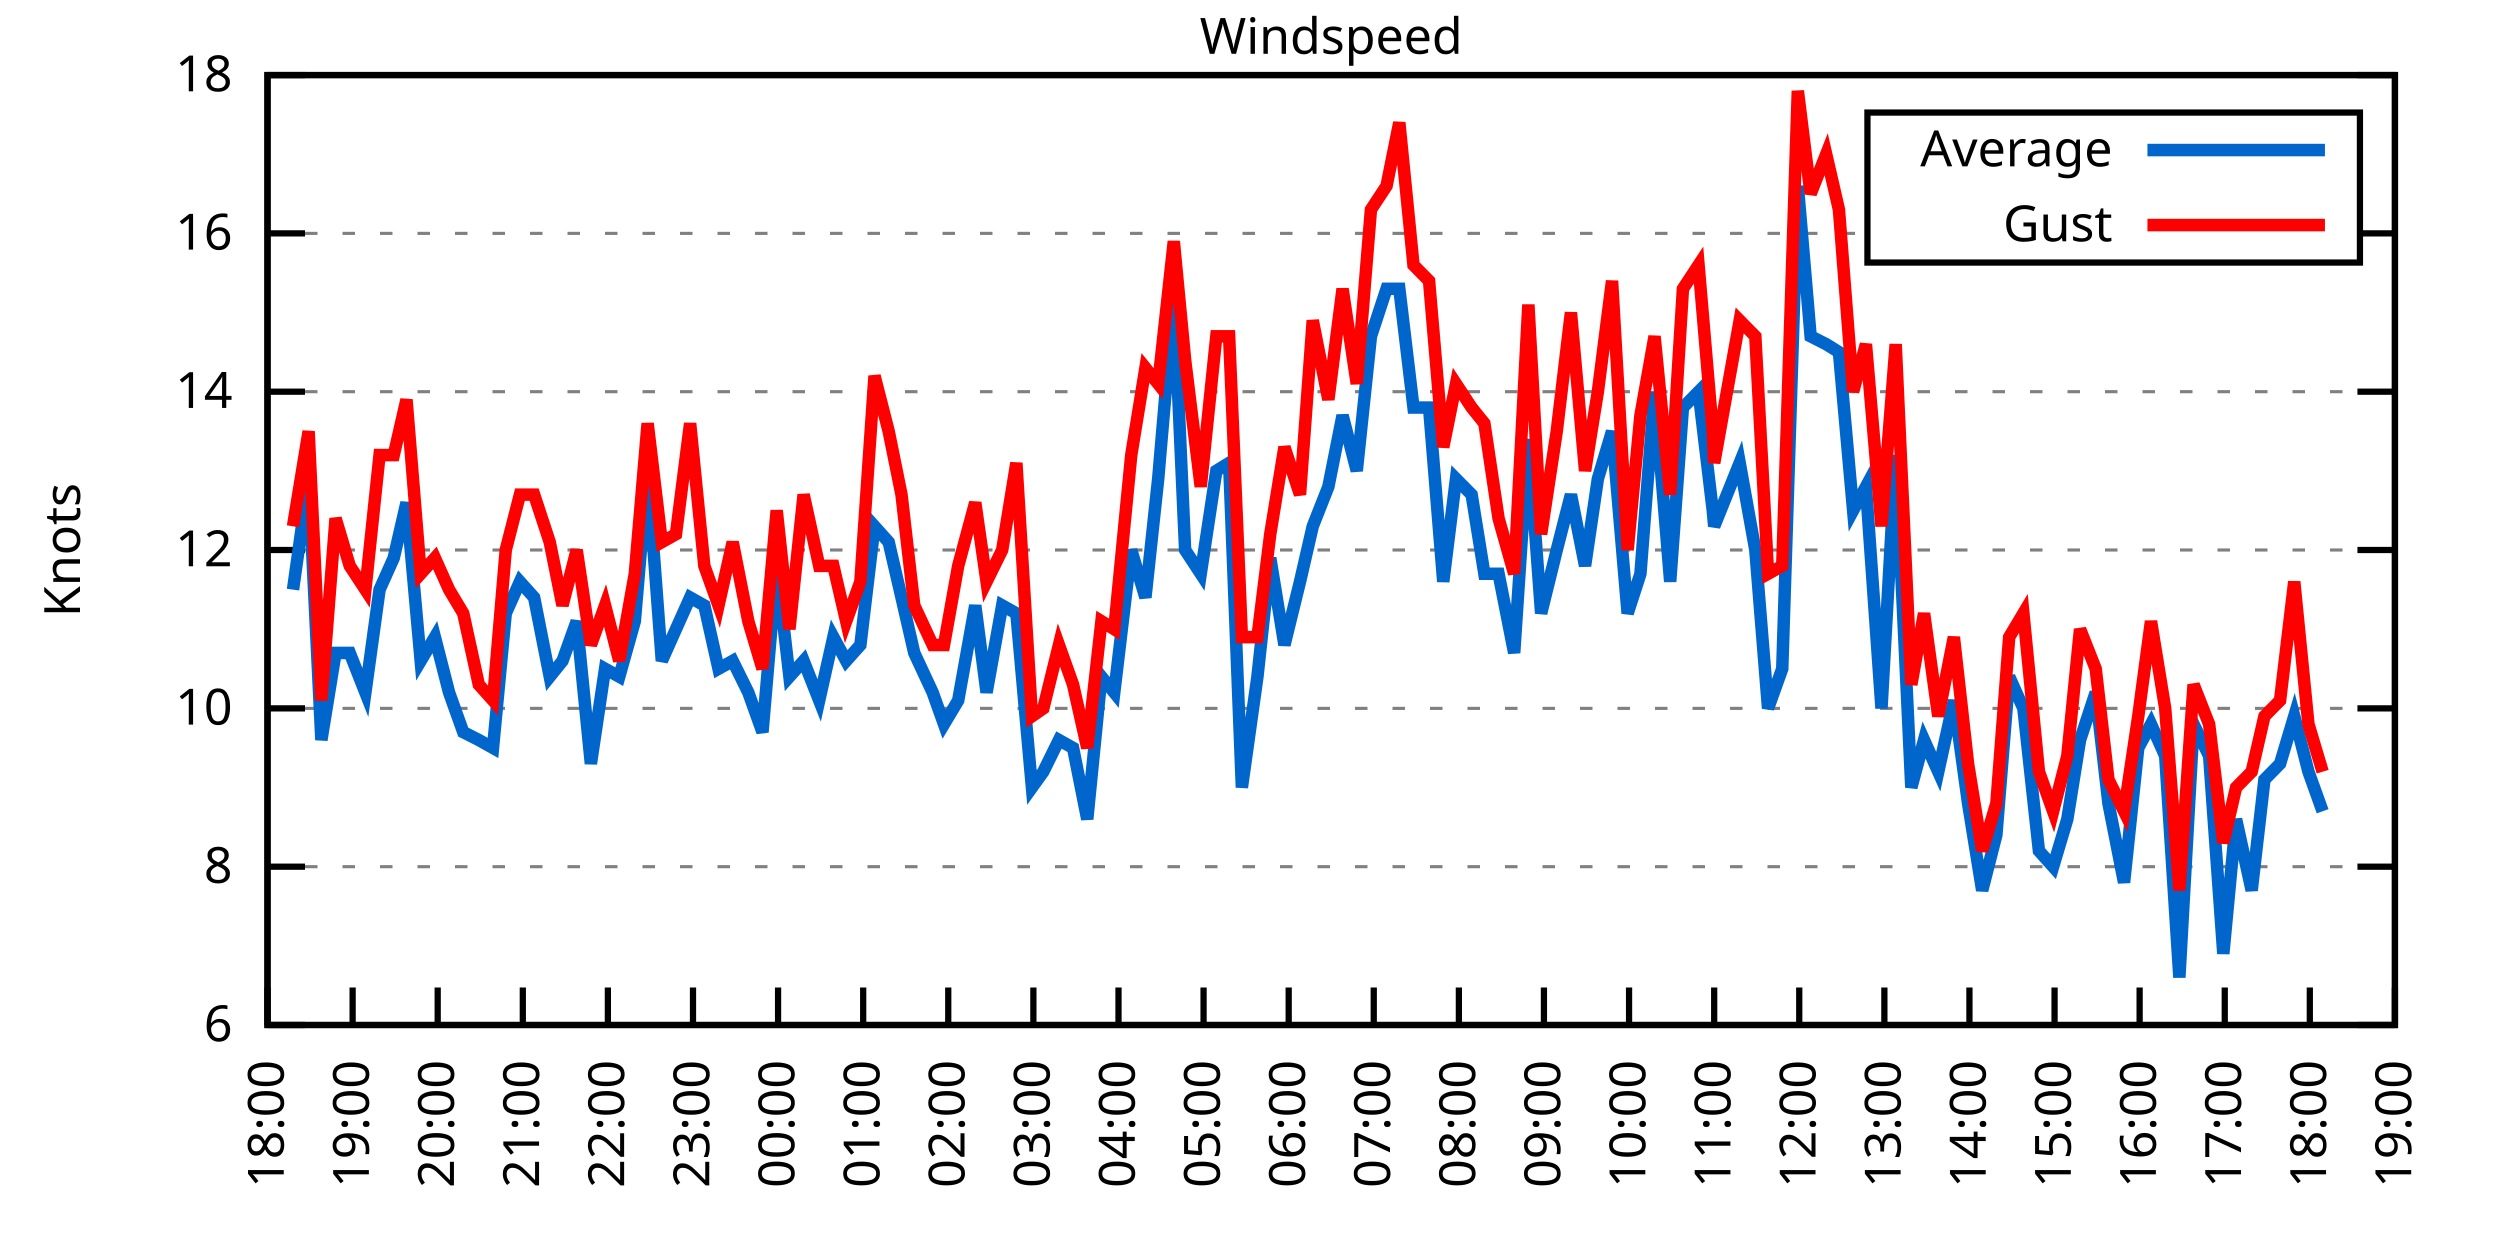
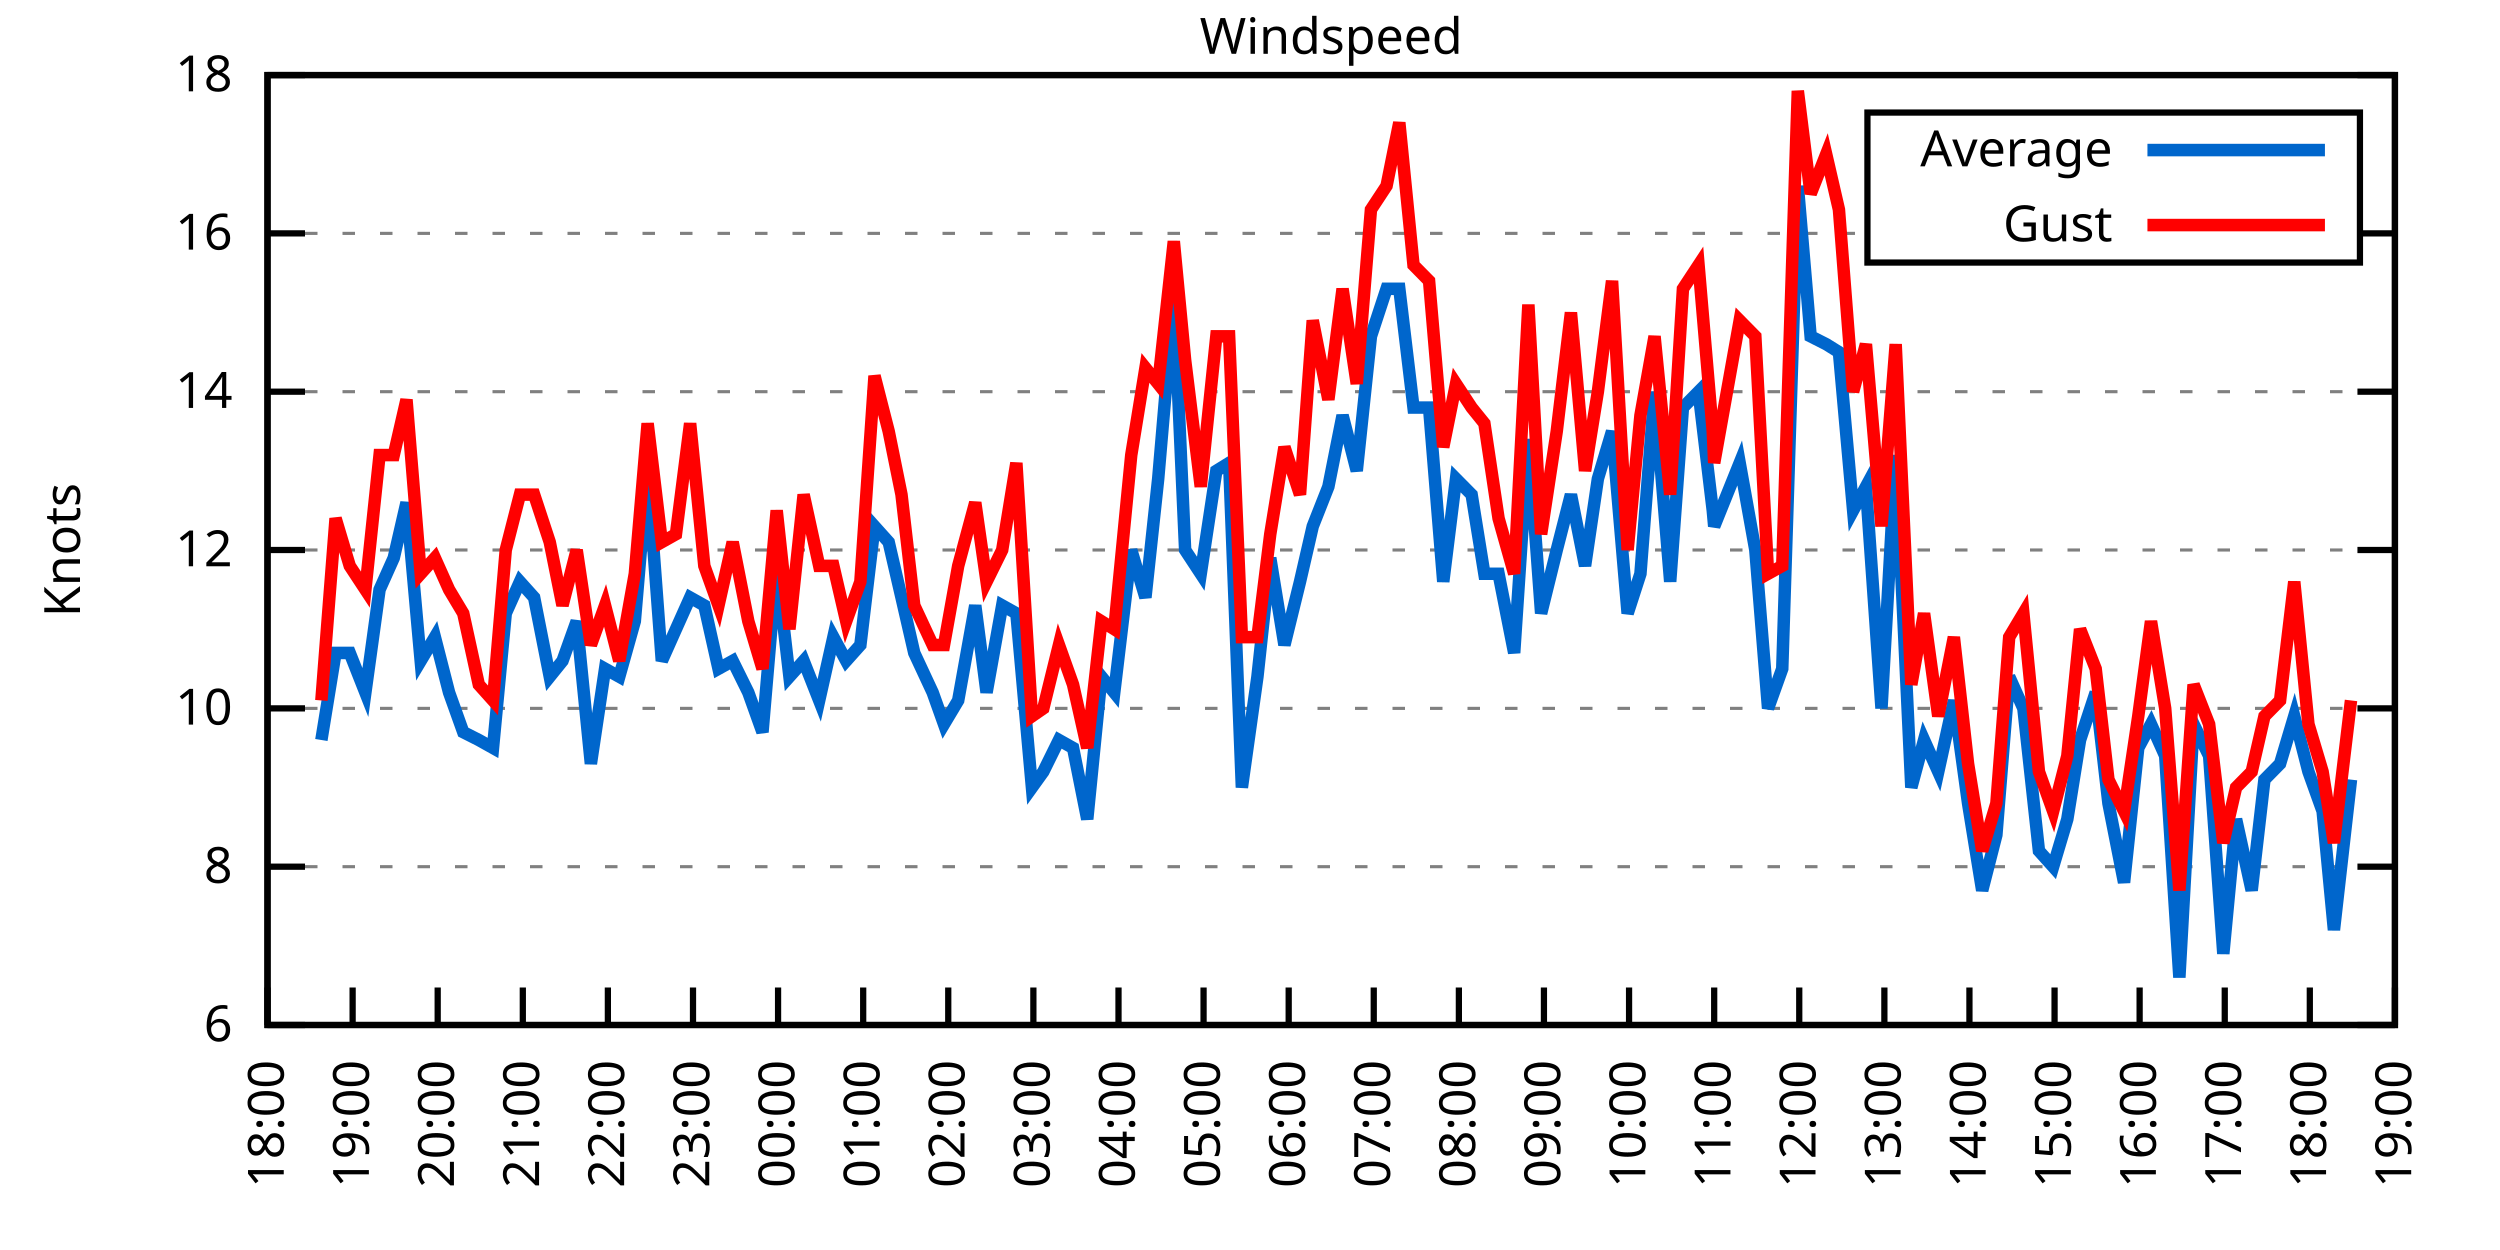
<svg xmlns="http://www.w3.org/2000/svg" xmlns:xlink="http://www.w3.org/1999/xlink" width="400" height="200" viewBox="0 0 400 200">
  <g id="gnuplot_canvas">
    <rect x="0" y="0" width="400" height="200" fill="none" />
    <defs>
      <circle id="gpDot" r="0.5" stroke-width="0.5" stroke="currentColor" />
      <path id="gpPt0" stroke-width="0.333" stroke="currentColor" d="M-1,0 h2 M0,-1 v2" />
      <path id="gpPt1" stroke-width="0.333" stroke="currentColor" d="M-1,-1 L1,1 M1,-1 L-1,1" />
      <path id="gpPt2" stroke-width="0.333" stroke="currentColor" d="M-1,0 L1,0 M0,-1 L0,1 M-1,-1 L1,1 M-1,1 L1,-1" />
      <rect id="gpPt3" stroke-width="0.333" stroke="currentColor" x="-1" y="-1" width="2" height="2" />
      <rect id="gpPt4" stroke-width="0.333" stroke="currentColor" fill="currentColor" x="-1" y="-1" width="2" height="2" />
      <circle id="gpPt5" stroke-width="0.333" stroke="currentColor" cx="0" cy="0" r="1" />
      <use xlink:href="#gpPt5" id="gpPt6" fill="currentColor" stroke="none" />
      <path id="gpPt7" stroke-width="0.333" stroke="currentColor" d="M0,-1.33 L-1.33,0.67 L1.33,0.67 z" />
      <use xlink:href="#gpPt7" id="gpPt8" fill="currentColor" stroke="none" />
      <use xlink:href="#gpPt7" id="gpPt9" stroke="currentColor" transform="rotate(180)" />
      <use xlink:href="#gpPt9" id="gpPt10" fill="currentColor" stroke="none" />
      <use xlink:href="#gpPt3" id="gpPt11" stroke="currentColor" transform="rotate(45)" />
      <use xlink:href="#gpPt11" id="gpPt12" fill="currentColor" stroke="none" />
      <path id="gpPt13" stroke-width="0.333" stroke="currentColor" d="M0,1.330 L1.265,0.411 L0.782,-1.067 L-0.782,-1.076 L-1.265,0.411 z" />
      <use xlink:href="#gpPt13" id="gpPt14" fill="currentColor" stroke="none" />
      <filter id="textbox" filterUnits="objectBoundingBox" x="0" y="0" height="1" width="1">
        <feFlood flood-color="white" flood-opacity="1" result="bgnd" />
        <feComposite in="SourceGraphic" in2="bgnd" operator="atop" />
      </filter>
      <filter id="greybox" filterUnits="objectBoundingBox" x="0" y="0" height="1" width="1">
        <feFlood flood-color="lightgrey" flood-opacity="1" result="grey" />
        <feComposite in="SourceGraphic" in2="grey" operator="atop" />
      </filter>
    </defs>
    <g fill="none" color="white" stroke="currentColor" stroke-width="1.00" stroke-linecap="butt" stroke-linejoin="miter">
</g>
    <g fill="none" color="black" stroke="currentColor" stroke-width="1.00" stroke-linecap="butt" stroke-linejoin="miter">
      <g stroke="none" shape-rendering="crispEdges">
        <polygon fill="rgb(255, 255, 255)" points="42.80,164.00 383.18,164.00 383.18,12.02 42.80,12.02 " />
      </g>
    </g>
    <g fill="none" color="black" stroke="currentColor" stroke-width="1.00" stroke-linecap="butt" stroke-linejoin="miter">
</g>
    <g fill="none" color="black" stroke="black" stroke-width="0.50" stroke-linecap="butt" stroke-linejoin="miter">
</g>
    <g fill="none" color="gray" stroke="currentColor" stroke-width="0.50" stroke-linecap="butt" stroke-linejoin="miter">
      <path stroke="gray" stroke-dasharray="2,4" class="gridline" d="M42.80,164.00 L383.19,164.00  " />
    </g>
    <g fill="none" color="gray" stroke="gray" stroke-width="1.00" stroke-linecap="butt" stroke-linejoin="miter">
</g>
    <g fill="none" color="black" stroke="currentColor" stroke-width="1.00" stroke-linecap="butt" stroke-linejoin="miter">
      <path stroke="black" d="M42.80,164.00 L48.80,164.00 M383.19,164.00 L377.19,164.00  " />
      <g transform="translate(37.20,166.60)" stroke="none" fill="black" font-family="Sans" font-size="8.00" text-anchor="end">
        <text>
          <tspan font-family="Sans"> 6</tspan>
        </text>
      </g>
    </g>
    <g fill="none" color="black" stroke="currentColor" stroke-width="1.00" stroke-linecap="butt" stroke-linejoin="miter">
</g>
    <g fill="none" color="black" stroke="black" stroke-width="0.50" stroke-linecap="butt" stroke-linejoin="miter">
</g>
    <g fill="none" color="gray" stroke="currentColor" stroke-width="0.50" stroke-linecap="butt" stroke-linejoin="miter">
      <path stroke="gray" stroke-dasharray="2,4" class="gridline" d="M42.80,138.67 L383.19,138.67  " />
    </g>
    <g fill="none" color="gray" stroke="gray" stroke-width="1.00" stroke-linecap="butt" stroke-linejoin="miter">
</g>
    <g fill="none" color="black" stroke="currentColor" stroke-width="1.00" stroke-linecap="butt" stroke-linejoin="miter">
      <path stroke="black" d="M42.80,138.67 L48.80,138.67 M383.19,138.67 L377.19,138.67  " />
      <g transform="translate(37.20,141.27)" stroke="none" fill="black" font-family="Sans" font-size="8.00" text-anchor="end">
        <text>
          <tspan font-family="Sans"> 8</tspan>
        </text>
      </g>
    </g>
    <g fill="none" color="black" stroke="currentColor" stroke-width="1.00" stroke-linecap="butt" stroke-linejoin="miter">
</g>
    <g fill="none" color="black" stroke="black" stroke-width="0.50" stroke-linecap="butt" stroke-linejoin="miter">
</g>
    <g fill="none" color="gray" stroke="currentColor" stroke-width="0.50" stroke-linecap="butt" stroke-linejoin="miter">
      <path stroke="gray" stroke-dasharray="2,4" class="gridline" d="M42.80,113.34 L383.19,113.34  " />
    </g>
    <g fill="none" color="gray" stroke="gray" stroke-width="1.00" stroke-linecap="butt" stroke-linejoin="miter">
</g>
    <g fill="none" color="black" stroke="currentColor" stroke-width="1.00" stroke-linecap="butt" stroke-linejoin="miter">
      <path stroke="black" d="M42.80,113.34 L48.80,113.34 M383.19,113.34 L377.19,113.34  " />
      <g transform="translate(37.20,115.94)" stroke="none" fill="black" font-family="Sans" font-size="8.00" text-anchor="end">
        <text>
          <tspan font-family="Sans"> 10</tspan>
        </text>
      </g>
    </g>
    <g fill="none" color="black" stroke="currentColor" stroke-width="1.00" stroke-linecap="butt" stroke-linejoin="miter">
</g>
    <g fill="none" color="black" stroke="black" stroke-width="0.50" stroke-linecap="butt" stroke-linejoin="miter">
</g>
    <g fill="none" color="gray" stroke="currentColor" stroke-width="0.50" stroke-linecap="butt" stroke-linejoin="miter">
      <path stroke="gray" stroke-dasharray="2,4" class="gridline" d="M42.80,88.00 L383.19,88.00  " />
    </g>
    <g fill="none" color="gray" stroke="gray" stroke-width="1.00" stroke-linecap="butt" stroke-linejoin="miter">
</g>
    <g fill="none" color="black" stroke="currentColor" stroke-width="1.00" stroke-linecap="butt" stroke-linejoin="miter">
      <path stroke="black" d="M42.80,88.00 L48.80,88.00 M383.19,88.00 L377.19,88.00  " />
      <g transform="translate(37.20,90.60)" stroke="none" fill="black" font-family="Sans" font-size="8.00" text-anchor="end">
        <text>
          <tspan font-family="Sans"> 12</tspan>
        </text>
      </g>
    </g>
    <g fill="none" color="black" stroke="currentColor" stroke-width="1.00" stroke-linecap="butt" stroke-linejoin="miter">
</g>
    <g fill="none" color="black" stroke="black" stroke-width="0.50" stroke-linecap="butt" stroke-linejoin="miter">
</g>
    <g fill="none" color="gray" stroke="currentColor" stroke-width="0.50" stroke-linecap="butt" stroke-linejoin="miter">
      <path stroke="gray" stroke-dasharray="2,4" class="gridline" d="M42.80,62.67 L383.19,62.67  " />
    </g>
    <g fill="none" color="gray" stroke="gray" stroke-width="1.00" stroke-linecap="butt" stroke-linejoin="miter">
</g>
    <g fill="none" color="black" stroke="currentColor" stroke-width="1.00" stroke-linecap="butt" stroke-linejoin="miter">
      <path stroke="black" d="M42.80,62.67 L48.80,62.67 M383.19,62.67 L377.19,62.67  " />
      <g transform="translate(37.20,65.27)" stroke="none" fill="black" font-family="Sans" font-size="8.00" text-anchor="end">
        <text>
          <tspan font-family="Sans"> 14</tspan>
        </text>
      </g>
    </g>
    <g fill="none" color="black" stroke="currentColor" stroke-width="1.00" stroke-linecap="butt" stroke-linejoin="miter">
</g>
    <g fill="none" color="black" stroke="black" stroke-width="0.50" stroke-linecap="butt" stroke-linejoin="miter">
</g>
    <g fill="none" color="gray" stroke="currentColor" stroke-width="0.50" stroke-linecap="butt" stroke-linejoin="miter">
      <path stroke="gray" stroke-dasharray="2,4" class="gridline" d="M42.80,37.34 L298.79,37.34 M377.59,37.34 L383.19,37.34  " />
    </g>
    <g fill="none" color="gray" stroke="gray" stroke-width="1.00" stroke-linecap="butt" stroke-linejoin="miter">
</g>
    <g fill="none" color="black" stroke="currentColor" stroke-width="1.00" stroke-linecap="butt" stroke-linejoin="miter">
      <path stroke="black" d="M42.80,37.34 L48.80,37.34 M383.19,37.34 L377.19,37.34  " />
      <g transform="translate(37.20,39.94)" stroke="none" fill="black" font-family="Sans" font-size="8.00" text-anchor="end">
        <text>
          <tspan font-family="Sans"> 16</tspan>
        </text>
      </g>
    </g>
    <g fill="none" color="black" stroke="currentColor" stroke-width="1.00" stroke-linecap="butt" stroke-linejoin="miter">
</g>
    <g fill="none" color="black" stroke="black" stroke-width="0.50" stroke-linecap="butt" stroke-linejoin="miter">
</g>
    <g fill="none" color="gray" stroke="currentColor" stroke-width="0.50" stroke-linecap="butt" stroke-linejoin="miter">
      <path stroke="gray" stroke-dasharray="2,4" class="gridline" d="M42.80,12.01 L383.19,12.01  " />
    </g>
    <g fill="none" color="gray" stroke="gray" stroke-width="1.00" stroke-linecap="butt" stroke-linejoin="miter">
</g>
    <g fill="none" color="black" stroke="currentColor" stroke-width="1.00" stroke-linecap="butt" stroke-linejoin="miter">
      <path stroke="black" d="M42.80,12.01 L48.80,12.01 M383.19,12.01 L377.19,12.01  " />
      <g transform="translate(37.20,14.61)" stroke="none" fill="black" font-family="Sans" font-size="8.00" text-anchor="end">
        <text>
          <tspan font-family="Sans"> 18</tspan>
        </text>
      </g>
    </g>
    <g fill="none" color="black" stroke="currentColor" stroke-width="1.00" stroke-linecap="butt" stroke-linejoin="miter">
      <path stroke="black" d="M42.80,164.00 L42.80,158.00  " />
      <g transform="translate(45.40,169.60) rotate(270.00)" stroke="none" fill="black" font-family="Sans" font-size="8.00" text-anchor="end">
        <text>
          <tspan font-family="Sans">18:00</tspan>
        </text>
      </g>
    </g>
    <g fill="none" color="black" stroke="currentColor" stroke-width="1.00" stroke-linecap="butt" stroke-linejoin="miter">
      <path stroke="black" d="M56.42,164.00 L56.42,158.00  " />
      <g transform="translate(59.02,169.60) rotate(270.00)" stroke="none" fill="black" font-family="Sans" font-size="8.00" text-anchor="end">
        <text>
          <tspan font-family="Sans">19:00</tspan>
        </text>
      </g>
    </g>
    <g fill="none" color="black" stroke="currentColor" stroke-width="1.00" stroke-linecap="butt" stroke-linejoin="miter">
      <path stroke="black" d="M70.03,164.00 L70.03,158.00  " />
      <g transform="translate(72.63,169.60) rotate(270.00)" stroke="none" fill="black" font-family="Sans" font-size="8.00" text-anchor="end">
        <text>
          <tspan font-family="Sans">20:00</tspan>
        </text>
      </g>
    </g>
    <g fill="none" color="black" stroke="currentColor" stroke-width="1.00" stroke-linecap="butt" stroke-linejoin="miter">
      <path stroke="black" d="M83.65,164.00 L83.65,158.00  " />
      <g transform="translate(86.25,169.60) rotate(270.00)" stroke="none" fill="black" font-family="Sans" font-size="8.00" text-anchor="end">
        <text>
          <tspan font-family="Sans">21:00</tspan>
        </text>
      </g>
    </g>
    <g fill="none" color="black" stroke="currentColor" stroke-width="1.00" stroke-linecap="butt" stroke-linejoin="miter">
      <path stroke="black" d="M97.26,164.00 L97.26,158.00  " />
      <g transform="translate(99.86,169.60) rotate(270.00)" stroke="none" fill="black" font-family="Sans" font-size="8.00" text-anchor="end">
        <text>
          <tspan font-family="Sans">22:00</tspan>
        </text>
      </g>
    </g>
    <g fill="none" color="black" stroke="currentColor" stroke-width="1.00" stroke-linecap="butt" stroke-linejoin="miter">
      <path stroke="black" d="M110.88,164.00 L110.88,158.00  " />
      <g transform="translate(113.48,169.60) rotate(270.00)" stroke="none" fill="black" font-family="Sans" font-size="8.00" text-anchor="end">
        <text>
          <tspan font-family="Sans">23:00</tspan>
        </text>
      </g>
    </g>
    <g fill="none" color="black" stroke="currentColor" stroke-width="1.00" stroke-linecap="butt" stroke-linejoin="miter">
      <path stroke="black" d="M124.49,164.00 L124.49,158.00  " />
      <g transform="translate(127.09,169.60) rotate(270.00)" stroke="none" fill="black" font-family="Sans" font-size="8.00" text-anchor="end">
        <text>
          <tspan font-family="Sans">00:00</tspan>
        </text>
      </g>
    </g>
    <g fill="none" color="black" stroke="currentColor" stroke-width="1.00" stroke-linecap="butt" stroke-linejoin="miter">
      <path stroke="black" d="M138.11,164.00 L138.11,158.00  " />
      <g transform="translate(140.71,169.60) rotate(270.00)" stroke="none" fill="black" font-family="Sans" font-size="8.00" text-anchor="end">
        <text>
          <tspan font-family="Sans">01:00</tspan>
        </text>
      </g>
    </g>
    <g fill="none" color="black" stroke="currentColor" stroke-width="1.00" stroke-linecap="butt" stroke-linejoin="miter">
      <path stroke="black" d="M151.72,164.00 L151.72,158.00  " />
      <g transform="translate(154.32,169.60) rotate(270.00)" stroke="none" fill="black" font-family="Sans" font-size="8.00" text-anchor="end">
        <text>
          <tspan font-family="Sans">02:00</tspan>
        </text>
      </g>
    </g>
    <g fill="none" color="black" stroke="currentColor" stroke-width="1.00" stroke-linecap="butt" stroke-linejoin="miter">
      <path stroke="black" d="M165.34,164.00 L165.34,158.00  " />
      <g transform="translate(167.94,169.60) rotate(270.00)" stroke="none" fill="black" font-family="Sans" font-size="8.00" text-anchor="end">
        <text>
          <tspan font-family="Sans">03:00</tspan>
        </text>
      </g>
    </g>
    <g fill="none" color="black" stroke="currentColor" stroke-width="1.00" stroke-linecap="butt" stroke-linejoin="miter">
      <path stroke="black" d="M178.96,164.00 L178.96,158.00  " />
      <g transform="translate(181.56,169.60) rotate(270.00)" stroke="none" fill="black" font-family="Sans" font-size="8.00" text-anchor="end">
        <text>
          <tspan font-family="Sans">04:00</tspan>
        </text>
      </g>
    </g>
    <g fill="none" color="black" stroke="currentColor" stroke-width="1.00" stroke-linecap="butt" stroke-linejoin="miter">
      <path stroke="black" d="M192.57,164.00 L192.57,158.00  " />
      <g transform="translate(195.17,169.60) rotate(270.00)" stroke="none" fill="black" font-family="Sans" font-size="8.00" text-anchor="end">
        <text>
          <tspan font-family="Sans">05:00</tspan>
        </text>
      </g>
    </g>
    <g fill="none" color="black" stroke="currentColor" stroke-width="1.00" stroke-linecap="butt" stroke-linejoin="miter">
      <path stroke="black" d="M206.19,164.00 L206.19,158.00  " />
      <g transform="translate(208.79,169.60) rotate(270.00)" stroke="none" fill="black" font-family="Sans" font-size="8.00" text-anchor="end">
        <text>
          <tspan font-family="Sans">06:00</tspan>
        </text>
      </g>
    </g>
    <g fill="none" color="black" stroke="currentColor" stroke-width="1.00" stroke-linecap="butt" stroke-linejoin="miter">
      <path stroke="black" d="M219.80,164.00 L219.80,158.00  " />
      <g transform="translate(222.40,169.60) rotate(270.00)" stroke="none" fill="black" font-family="Sans" font-size="8.00" text-anchor="end">
        <text>
          <tspan font-family="Sans">07:00</tspan>
        </text>
      </g>
    </g>
    <g fill="none" color="black" stroke="currentColor" stroke-width="1.00" stroke-linecap="butt" stroke-linejoin="miter">
      <path stroke="black" d="M233.42,164.00 L233.42,158.00  " />
      <g transform="translate(236.02,169.60) rotate(270.00)" stroke="none" fill="black" font-family="Sans" font-size="8.00" text-anchor="end">
        <text>
          <tspan font-family="Sans">08:00</tspan>
        </text>
      </g>
    </g>
    <g fill="none" color="black" stroke="currentColor" stroke-width="1.00" stroke-linecap="butt" stroke-linejoin="miter">
      <path stroke="black" d="M247.03,164.00 L247.03,158.00  " />
      <g transform="translate(249.63,169.60) rotate(270.00)" stroke="none" fill="black" font-family="Sans" font-size="8.00" text-anchor="end">
        <text>
          <tspan font-family="Sans">09:00</tspan>
        </text>
      </g>
    </g>
    <g fill="none" color="black" stroke="currentColor" stroke-width="1.00" stroke-linecap="butt" stroke-linejoin="miter">
      <path stroke="black" d="M260.65,164.00 L260.65,158.00  " />
      <g transform="translate(263.25,169.60) rotate(270.00)" stroke="none" fill="black" font-family="Sans" font-size="8.00" text-anchor="end">
        <text>
          <tspan font-family="Sans">10:00</tspan>
        </text>
      </g>
    </g>
    <g fill="none" color="black" stroke="currentColor" stroke-width="1.00" stroke-linecap="butt" stroke-linejoin="miter">
      <path stroke="black" d="M274.27,164.00 L274.27,158.00  " />
      <g transform="translate(276.87,169.60) rotate(270.00)" stroke="none" fill="black" font-family="Sans" font-size="8.00" text-anchor="end">
        <text>
          <tspan font-family="Sans">11:00</tspan>
        </text>
      </g>
    </g>
    <g fill="none" color="black" stroke="currentColor" stroke-width="1.00" stroke-linecap="butt" stroke-linejoin="miter">
      <path stroke="black" d="M287.88,164.00 L287.88,158.00  " />
      <g transform="translate(290.48,169.60) rotate(270.00)" stroke="none" fill="black" font-family="Sans" font-size="8.00" text-anchor="end">
        <text>
          <tspan font-family="Sans">12:00</tspan>
        </text>
      </g>
    </g>
    <g fill="none" color="black" stroke="currentColor" stroke-width="1.00" stroke-linecap="butt" stroke-linejoin="miter">
      <path stroke="black" d="M301.50,164.00 L301.50,158.00  " />
      <g transform="translate(304.10,169.60) rotate(270.00)" stroke="none" fill="black" font-family="Sans" font-size="8.00" text-anchor="end">
        <text>
          <tspan font-family="Sans">13:00</tspan>
        </text>
      </g>
    </g>
    <g fill="none" color="black" stroke="currentColor" stroke-width="1.00" stroke-linecap="butt" stroke-linejoin="miter">
      <path stroke="black" d="M315.11,164.00 L315.11,158.00  " />
      <g transform="translate(317.71,169.60) rotate(270.00)" stroke="none" fill="black" font-family="Sans" font-size="8.00" text-anchor="end">
        <text>
          <tspan font-family="Sans">14:00</tspan>
        </text>
      </g>
    </g>
    <g fill="none" color="black" stroke="currentColor" stroke-width="1.00" stroke-linecap="butt" stroke-linejoin="miter">
      <path stroke="black" d="M328.73,164.00 L328.73,158.00  " />
      <g transform="translate(331.33,169.60) rotate(270.00)" stroke="none" fill="black" font-family="Sans" font-size="8.00" text-anchor="end">
        <text>
          <tspan font-family="Sans">15:00</tspan>
        </text>
      </g>
    </g>
    <g fill="none" color="black" stroke="currentColor" stroke-width="1.00" stroke-linecap="butt" stroke-linejoin="miter">
      <path stroke="black" d="M342.34,164.00 L342.34,158.00  " />
      <g transform="translate(344.94,169.60) rotate(270.00)" stroke="none" fill="black" font-family="Sans" font-size="8.00" text-anchor="end">
        <text>
          <tspan font-family="Sans">16:00</tspan>
        </text>
      </g>
    </g>
    <g fill="none" color="black" stroke="currentColor" stroke-width="1.00" stroke-linecap="butt" stroke-linejoin="miter">
      <path stroke="black" d="M355.96,164.00 L355.96,158.00  " />
      <g transform="translate(358.56,169.60) rotate(270.00)" stroke="none" fill="black" font-family="Sans" font-size="8.00" text-anchor="end">
        <text>
          <tspan font-family="Sans">17:00</tspan>
        </text>
      </g>
    </g>
    <g fill="none" color="black" stroke="currentColor" stroke-width="1.00" stroke-linecap="butt" stroke-linejoin="miter">
      <path stroke="black" d="M369.57,164.00 L369.57,158.00  " />
      <g transform="translate(372.17,169.60) rotate(270.00)" stroke="none" fill="black" font-family="Sans" font-size="8.00" text-anchor="end">
        <text>
          <tspan font-family="Sans">18:00</tspan>
        </text>
      </g>
    </g>
    <g fill="none" color="black" stroke="currentColor" stroke-width="1.00" stroke-linecap="butt" stroke-linejoin="miter">
      <path stroke="black" d="M383.19,164.00 L383.19,158.00  " />
      <g transform="translate(385.79,169.60) rotate(270.00)" stroke="none" fill="black" font-family="Sans" font-size="8.00" text-anchor="end">
        <text>
          <tspan font-family="Sans">19:00</tspan>
        </text>
      </g>
    </g>
    <g fill="none" color="black" stroke="currentColor" stroke-width="1.00" stroke-linecap="butt" stroke-linejoin="miter">
</g>
    <g fill="none" color="black" stroke="currentColor" stroke-width="1.00" stroke-linecap="butt" stroke-linejoin="miter">
      <path stroke="black" d="M42.80,12.01 L42.80,164.00 L383.19,164.00 L383.19,12.01 L42.80,12.01 Z  " />
    </g>
    <g fill="none" color="black" stroke="currentColor" stroke-width="1.00" stroke-linecap="butt" stroke-linejoin="miter">
</g>
    <g fill="none" color="black" stroke="currentColor" stroke-width="1.00" stroke-linecap="butt" stroke-linejoin="miter">
      <path stroke="black" d="M298.79,42.01 L298.79,18.01 L377.59,18.01 L377.59,42.01 L298.79,42.01 Z  " />
    </g>
    <g id="Windspeed_plot_1">
      <g fill="none" color="white" stroke="black" stroke-width="2.00" stroke-linecap="butt" stroke-linejoin="miter">
</g>
      <g fill="none" color="black" stroke="currentColor" stroke-width="2.00" stroke-linecap="butt" stroke-linejoin="miter">
        <g transform="translate(337.99,26.61)" stroke="none" fill="black" font-family="Sans" font-size="8.00" text-anchor="end">
          <text>
            <tspan font-family="Sans">Average</tspan>
          </text>
        </g>
      </g>
      <g fill="none" color="black" stroke="currentColor" stroke-width="2.00" stroke-linecap="butt" stroke-linejoin="miter">
-         <path stroke="rgb(  0, 102, 204)" d="M343.59,24.01 L371.99,24.01 M46.88,94.34 L49.38,76.61 L51.42,118.40 L53.69,104.47 L55.96,104.47 L58.46,110.80   L60.73,94.34 L63.00,89.27 L65.04,80.41 L67.31,105.74 L69.58,101.94 L71.85,110.80 L74.12,117.14 L76.61,118.40   L78.88,119.67 L80.92,98.14 L83.19,93.07 L85.46,95.60 L87.96,108.27 L90.00,105.74 L92.27,99.40 L94.54,122.20   L96.81,107.00 L99.08,108.27 L101.57,99.40 L103.62,75.34 L105.89,105.74 L108.15,100.67 L110.42,95.60 L112.69,96.87   L114.96,107.00 L117.23,105.74 L119.73,110.80 L122.00,117.14 L124.27,90.54 L126.31,108.27 L128.58,105.74 L131.07,112.07   L133.34,101.94 L135.39,105.74 L137.66,103.20 L139.92,84.21 L142.19,86.74 L144.24,95.60 L146.28,104.47 L149.23,110.80   L151.04,115.87 L153.31,112.07 L156.04,96.87 L157.85,110.80 L160.35,96.87 L162.62,98.14 L165.11,126.00 L166.93,123.47   L169.43,118.40 L171.69,119.67 L173.96,131.07 L176.23,108.27 L178.28,110.80 L181.00,88.00 L183.27,95.60 L185.31,76.61   L187.81,47.47 L189.62,88.00 L192.12,91.80 L194.61,75.34 L196.66,74.07 L198.70,126.00 L201.19,108.27 L203.24,89.27   L205.51,103.20 L208.00,93.07 L210.04,84.21 L212.54,77.87 L214.81,66.47 L217.08,75.34 L219.35,53.81 L221.85,46.21   L223.89,46.21 L226.16,65.21 L228.65,65.21 L230.92,93.07 L232.96,76.61 L235.46,79.14 L237.50,91.80 L239.77,91.80   L242.27,104.47 L244.54,70.27 L246.58,98.14 L249.08,88.00 L251.35,79.14 L253.61,90.54 L255.66,76.61 L257.93,69.01   L260.42,98.14 L262.47,91.80 L264.73,62.67 L267.23,93.07 L269.27,65.21 L271.77,62.67 L274.04,81.67 L274.27,84.21   L278.35,74.07 L280.85,88.00 L282.89,113.34 L285.16,107.00 L287.65,29.74 L289.70,53.81 L292.19,55.07 L294.23,56.34   L296.50,81.67 L298.55,77.87 L301.04,113.34 L303.31,72.81 L305.81,126.00 L307.85,118.40 L310.12,123.47 L312.62,112.07   L314.89,128.54 L317.15,142.47 L319.42,133.60 L321.47,108.27 L323.74,113.34 L326.23,136.14 L328.50,138.67 L330.77,131.07   L332.81,118.40 L335.31,110.80 L337.35,128.54 L339.85,141.20 L342.12,119.67 L344.16,115.87 L346.43,120.94 L348.70,156.40   L350.97,115.87 L353.46,120.94 L355.73,152.60 L357.77,131.07 L360.27,142.47 L362.31,124.74 L364.81,122.20 L367.08,114.60   L369.35,123.47 L371.62,129.80  " />
+         <path stroke="rgb(  0, 102, 204)" d="M343.59,24.01 L371.99,24.01 M51.42,118.40 L53.69,104.47 L55.96,104.47 L58.46,110.80 L60.73,94.34 L63.00,89.27   L65.04,80.41 L67.31,105.74 L69.58,101.94 L71.85,110.80 L74.12,117.14 L76.61,118.40 L78.88,119.67 L80.92,98.14   L83.19,93.07 L85.46,95.60 L87.96,108.27 L90.00,105.74 L92.27,99.40 L94.54,122.20 L96.81,107.00 L99.08,108.27   L101.57,99.40 L103.62,75.34 L105.89,105.74 L108.15,100.67 L110.42,95.60 L112.69,96.87 L114.96,107.00 L117.23,105.74   L119.73,110.80 L122.00,117.14 L124.27,90.54 L126.31,108.27 L128.58,105.74 L131.07,112.07 L133.34,101.94 L135.39,105.74   L137.66,103.20 L139.92,84.21 L142.19,86.74 L144.24,95.60 L146.28,104.47 L149.23,110.80 L151.04,115.87 L153.31,112.07   L156.04,96.87 L157.85,110.80 L160.35,96.87 L162.62,98.14 L165.11,126.00 L166.93,123.47 L169.43,118.40 L171.69,119.67   L173.96,131.07 L176.23,108.27 L178.28,110.80 L181.00,88.00 L183.27,95.60 L185.31,76.61 L187.81,47.47 L189.62,88.00   L192.12,91.80 L194.61,75.34 L196.66,74.07 L198.70,126.00 L201.19,108.27 L203.24,89.27 L205.51,103.20 L208.00,93.07   L210.04,84.21 L212.54,77.87 L214.81,66.47 L217.08,75.34 L219.35,53.81 L221.85,46.21 L223.89,46.21 L226.16,65.21   L228.65,65.21 L230.92,93.07 L232.96,76.61 L235.46,79.14 L237.50,91.80 L239.77,91.80 L242.27,104.47 L244.54,70.27   L246.58,98.14 L249.08,88.00 L251.35,79.14 L253.61,90.54 L255.66,76.61 L257.93,69.01 L260.42,98.14 L262.47,91.80   L264.73,62.67 L267.23,93.07 L269.27,65.21 L271.77,62.67 L274.04,81.67 L274.27,84.21 L278.35,74.07 L280.85,88.00   L282.89,113.34 L285.16,107.00 L287.65,29.74 L289.70,53.81 L292.19,55.07 L294.23,56.34 L296.50,81.67 L298.55,77.87   L301.04,113.34 L303.31,72.81 L305.81,126.00 L307.85,118.40 L310.12,123.47 L312.62,112.07 L314.89,128.54 L317.15,142.47   L319.42,133.60 L321.47,108.27 L323.74,113.34 L326.23,136.14 L328.50,138.67 L330.77,131.07 L332.81,118.40 L335.31,110.80   L337.35,128.54 L339.85,141.20 L342.12,119.67 L344.16,115.87 L346.43,120.94 L348.70,156.40 L350.97,115.87 L353.46,120.94   L355.73,152.60 L357.77,131.07 L360.27,142.47 L362.31,124.74 L364.81,122.20 L367.08,114.60 L369.35,123.47 L371.62,129.80   L373.43,148.80 L376.16,124.74  " />
      </g>
    </g>
    <g id="Windspeed_plot_2">
      <g fill="none" color="black" stroke="currentColor" stroke-width="2.00" stroke-linecap="butt" stroke-linejoin="miter">
        <g transform="translate(337.99,38.61)" stroke="none" fill="black" font-family="Sans" font-size="8.00" text-anchor="end">
          <text>
            <tspan font-family="Sans">Gust</tspan>
          </text>
        </g>
      </g>
      <g fill="none" color="black" stroke="currentColor" stroke-width="2.00" stroke-linecap="butt" stroke-linejoin="miter">
-         <path stroke="rgb(255,   0,   0)" d="M343.59,36.01 L371.99,36.01 M46.88,84.21 L49.38,69.01 L51.42,112.07 L53.69,82.94 L55.96,90.54 L58.46,94.34   L60.73,72.81 L63.00,72.81 L65.04,63.94 L67.31,91.80 L69.58,89.27 L71.85,94.34 L74.12,98.14 L76.61,109.54   L78.88,112.07 L80.92,88.00 L83.19,79.14 L85.46,79.14 L87.96,86.74 L90.00,96.87 L92.27,88.00 L94.54,103.20   L96.81,96.87 L99.08,105.74 L101.57,91.80 L103.62,67.74 L105.89,86.74 L108.15,85.47 L110.42,67.74 L112.69,90.54   L114.96,96.87 L117.23,86.74 L119.73,99.40 L122.00,107.00 L124.27,81.67 L126.31,100.67 L128.58,79.14 L131.07,90.54   L133.34,90.54 L135.39,99.40 L137.66,93.07 L139.92,60.14 L142.19,69.01 L144.24,79.14 L146.28,96.87 L149.23,103.20   L151.04,103.20 L153.31,90.54 L156.04,80.41 L157.85,93.07 L160.35,88.00 L162.62,74.07 L165.11,114.60 L166.93,113.34   L169.43,103.20 L171.69,109.54 L173.96,119.67 L176.23,99.40 L178.28,100.67 L181.00,72.81 L183.27,58.87 L185.31,61.41   L187.81,38.61 L189.62,57.61 L192.12,77.87 L194.61,53.81 L196.66,53.81 L198.70,101.94 L201.19,101.94 L203.24,85.47   L205.51,71.54 L208.00,79.14 L210.04,51.27 L212.54,63.94 L214.81,46.21 L217.08,61.41 L219.35,33.54 L221.85,29.74   L223.89,19.61 L226.16,42.41 L228.65,44.94 L230.92,71.54 L232.96,61.41 L235.46,65.21 L237.50,67.74 L239.77,82.94   L242.27,91.80 L244.54,48.74 L246.58,85.47 L249.08,69.01 L251.35,50.01 L253.61,75.34 L255.66,62.67 L257.93,44.94   L260.42,88.00 L262.47,66.47 L264.73,53.81 L267.23,79.14 L269.27,46.21 L271.77,42.41 L274.04,69.01 L274.27,74.07   L278.35,51.27 L280.85,53.81 L282.89,91.80 L285.16,90.54 L287.65,14.54 L289.70,31.01 L292.19,24.68 L294.23,33.54   L296.50,62.67 L298.55,55.07 L301.04,84.21 L303.31,55.07 L305.81,109.54 L307.85,98.14 L310.12,114.60 L312.62,101.94   L314.89,122.20 L317.15,136.14 L319.42,128.54 L321.47,101.94 L323.74,98.14 L326.23,123.47 L328.50,129.80 L330.77,120.94   L332.81,100.67 L335.31,107.00 L337.35,124.74 L339.85,129.80 L342.12,114.60 L344.16,99.40 L346.43,113.34 L348.70,142.47   L350.97,109.54 L353.46,115.87 L355.73,134.87 L357.77,126.00 L360.27,123.47 L362.31,114.60 L364.81,112.07 L367.08,93.07   L369.35,115.87 L371.62,123.47  " />
+         <path stroke="rgb(255,   0,   0)" d="M343.59,36.01 L371.99,36.01 M51.42,112.07 L53.69,82.94 L55.96,90.54 L58.46,94.34 L60.73,72.81 L63.00,72.81   L65.04,63.94 L67.31,91.80 L69.58,89.27 L71.85,94.34 L74.12,98.14 L76.61,109.54 L78.88,112.07 L80.92,88.00   L83.19,79.14 L85.46,79.14 L87.96,86.74 L90.00,96.87 L92.27,88.00 L94.54,103.20 L96.81,96.87 L99.08,105.74   L101.57,91.80 L103.62,67.74 L105.89,86.74 L108.15,85.47 L110.42,67.74 L112.69,90.54 L114.96,96.87 L117.23,86.74   L119.73,99.40 L122.00,107.00 L124.27,81.67 L126.31,100.67 L128.58,79.14 L131.07,90.54 L133.34,90.54 L135.39,99.40   L137.66,93.07 L139.92,60.14 L142.19,69.01 L144.24,79.14 L146.28,96.87 L149.23,103.20 L151.04,103.20 L153.31,90.54   L156.04,80.41 L157.85,93.07 L160.35,88.00 L162.62,74.07 L165.11,114.60 L166.93,113.34 L169.43,103.20 L171.69,109.54   L173.96,119.67 L176.23,99.40 L178.28,100.67 L181.00,72.81 L183.27,58.87 L185.31,61.41 L187.81,38.61 L189.62,57.61   L192.12,77.87 L194.61,53.81 L196.66,53.81 L198.70,101.94 L201.19,101.94 L203.24,85.47 L205.51,71.54 L208.00,79.14   L210.04,51.27 L212.54,63.94 L214.81,46.21 L217.08,61.41 L219.35,33.54 L221.85,29.74 L223.89,19.61 L226.16,42.41   L228.65,44.94 L230.92,71.54 L232.96,61.41 L235.46,65.21 L237.50,67.74 L239.77,82.94 L242.27,91.80 L244.54,48.74   L246.58,85.47 L249.08,69.01 L251.35,50.01 L253.61,75.34 L255.66,62.67 L257.93,44.94 L260.42,88.00 L262.47,66.47   L264.73,53.81 L267.23,79.14 L269.27,46.21 L271.77,42.41 L274.04,69.01 L274.27,74.07 L278.35,51.27 L280.85,53.81   L282.89,91.80 L285.16,90.54 L287.65,14.54 L289.70,31.01 L292.19,24.68 L294.23,33.54 L296.50,62.67 L298.55,55.07   L301.04,84.21 L303.31,55.07 L305.81,109.54 L307.85,98.14 L310.12,114.60 L312.62,101.94 L314.89,122.20 L317.15,136.14   L319.42,128.54 L321.47,101.94 L323.74,98.14 L326.23,123.47 L328.50,129.80 L330.77,120.94 L332.81,100.67 L335.31,107.00   L337.35,124.74 L339.85,129.80 L342.12,114.60 L344.16,99.40 L346.43,113.34 L348.70,142.47 L350.97,109.54 L353.46,115.87   L355.73,134.87 L357.77,126.00 L360.27,123.47 L362.31,114.60 L364.81,112.07 L367.08,93.07 L369.35,115.87 L371.62,123.47   L373.43,134.87 L376.16,112.07  " />
      </g>
    </g>
    <g fill="none" color="black" stroke="currentColor" stroke-width="2.00" stroke-linecap="butt" stroke-linejoin="miter">
</g>
    <g fill="none" color="black" stroke="black" stroke-width="1.00" stroke-linecap="butt" stroke-linejoin="miter">
</g>
    <g fill="none" color="black" stroke="currentColor" stroke-width="1.00" stroke-linecap="butt" stroke-linejoin="miter">
      <path stroke="black" d="M42.80,12.01 L42.80,164.00 L383.19,164.00 L383.19,12.01 L42.80,12.01 Z  " />
      <g transform="translate(12.80,88.01) rotate(270.00)" stroke="none" fill="black" font-family="Sans" font-size="8.00" text-anchor="middle">
        <text>
          <tspan font-family="Sans">Knots</tspan>
        </text>
      </g>
    </g>
    <g fill="none" color="black" stroke="currentColor" stroke-width="1.00" stroke-linecap="butt" stroke-linejoin="miter">
</g>
    <g fill="none" color="black" stroke="currentColor" stroke-width="1.00" stroke-linecap="butt" stroke-linejoin="miter">
      <g transform="translate(212.99,8.61)" stroke="none" fill="black" font-family="Sans" font-size="8.00" text-anchor="middle">
        <text>
          <tspan font-family="Sans">Windspeed</tspan>
        </text>
      </g>
    </g>
    <g fill="none" color="black" stroke="currentColor" stroke-width="1.00" stroke-linecap="butt" stroke-linejoin="miter">
</g>
  </g>
</svg>
